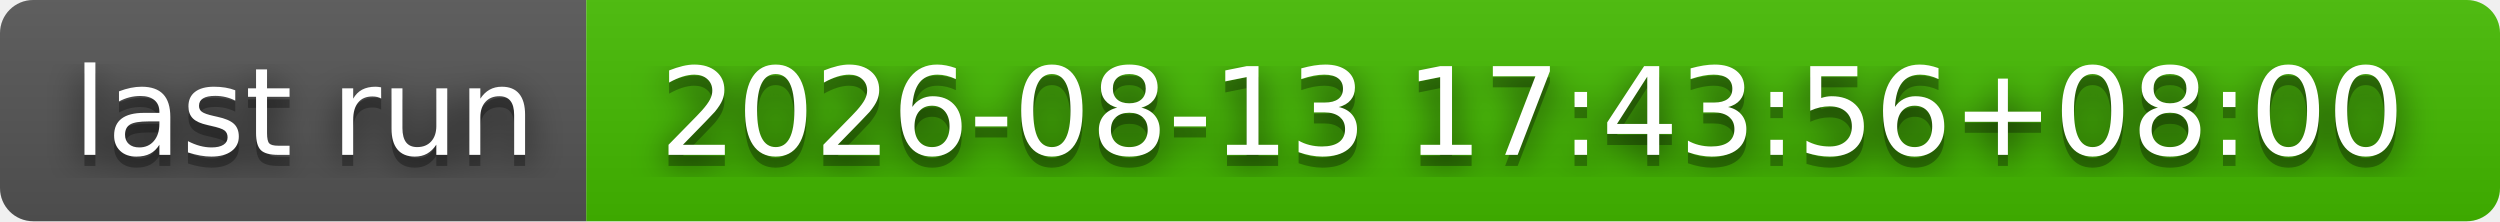
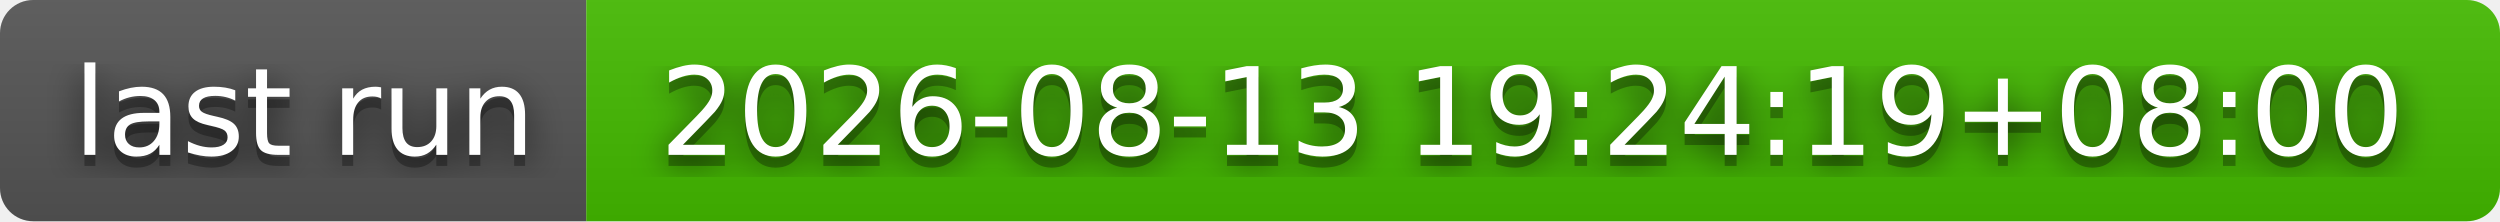
- <svg xmlns="http://www.w3.org/2000/svg" width="226" height="20" role="img" aria-label="last run: 2026-08-13 17:43:56+08:00">
+ <svg xmlns="http://www.w3.org/2000/svg" width="226" height="20" role="img" aria-label="last run: 2026-08-13 19:24:19+08:00">
  <filter id="blur">
    <feGaussianBlur stdDeviation="16" />
  </filter>
  <linearGradient id="s" x2="0" y2="100%">
    <stop offset="0" stop-color="#bbb" stop-opacity=".1" />
    <stop offset="1" stop-opacity=".1" />
  </linearGradient>
  <clipPath id="r">
    <rect width="226" height="20" rx="3" />
  </clipPath>
  <g clip-path="url(#r)">
    <rect width="53" height="20" fill="#555" />
    <rect x="53" width="173" height="20" fill="#4b0" />
    <rect width="226" height="20" fill="url(#s)" />
  </g>
  <g fill="#fff" text-anchor="middle" font-family="Verdana,Geneva,DejaVu Sans,sans-serif" text-rendering="geometricPrecision" font-size="110">
    <g transform="scale(.1)">
      <g aria-hidden="true" fill="#010101">
        <text x="275" y="150" fill-opacity=".8" filter="url(#blur)" textLength="430">last run</text>
        <text x="275" y="150" fill-opacity=".3" textLength="430">last run</text>
      </g>
      <text x="275" y="140" textLength="430">last run</text>
    </g>
    <g transform="scale(.1)">
      <g aria-hidden="true" fill="#010101">
-         <text x="1385" y="150" fill-opacity=".8" filter="url(#blur)" textLength="1630">2026-08-13 17:43:56+08:00</text>
-         <text x="1385" y="150" fill-opacity=".3" textLength="1630">2026-08-13 17:43:56+08:00</text>
+         <text x="1385" y="150" fill-opacity=".8" filter="url(#blur)" textLength="1630">2026-08-13 19:24:19+08:00</text>
+         <text x="1385" y="150" fill-opacity=".3" textLength="1630">2026-08-13 19:24:19+08:00</text>
      </g>
-       <text x="1385" y="140" textLength="1630">2026-08-13 17:43:56+08:00</text>
+       <text x="1385" y="140" textLength="1630">2026-08-13 19:24:19+08:00</text>
    </g>
  </g>
</svg>
